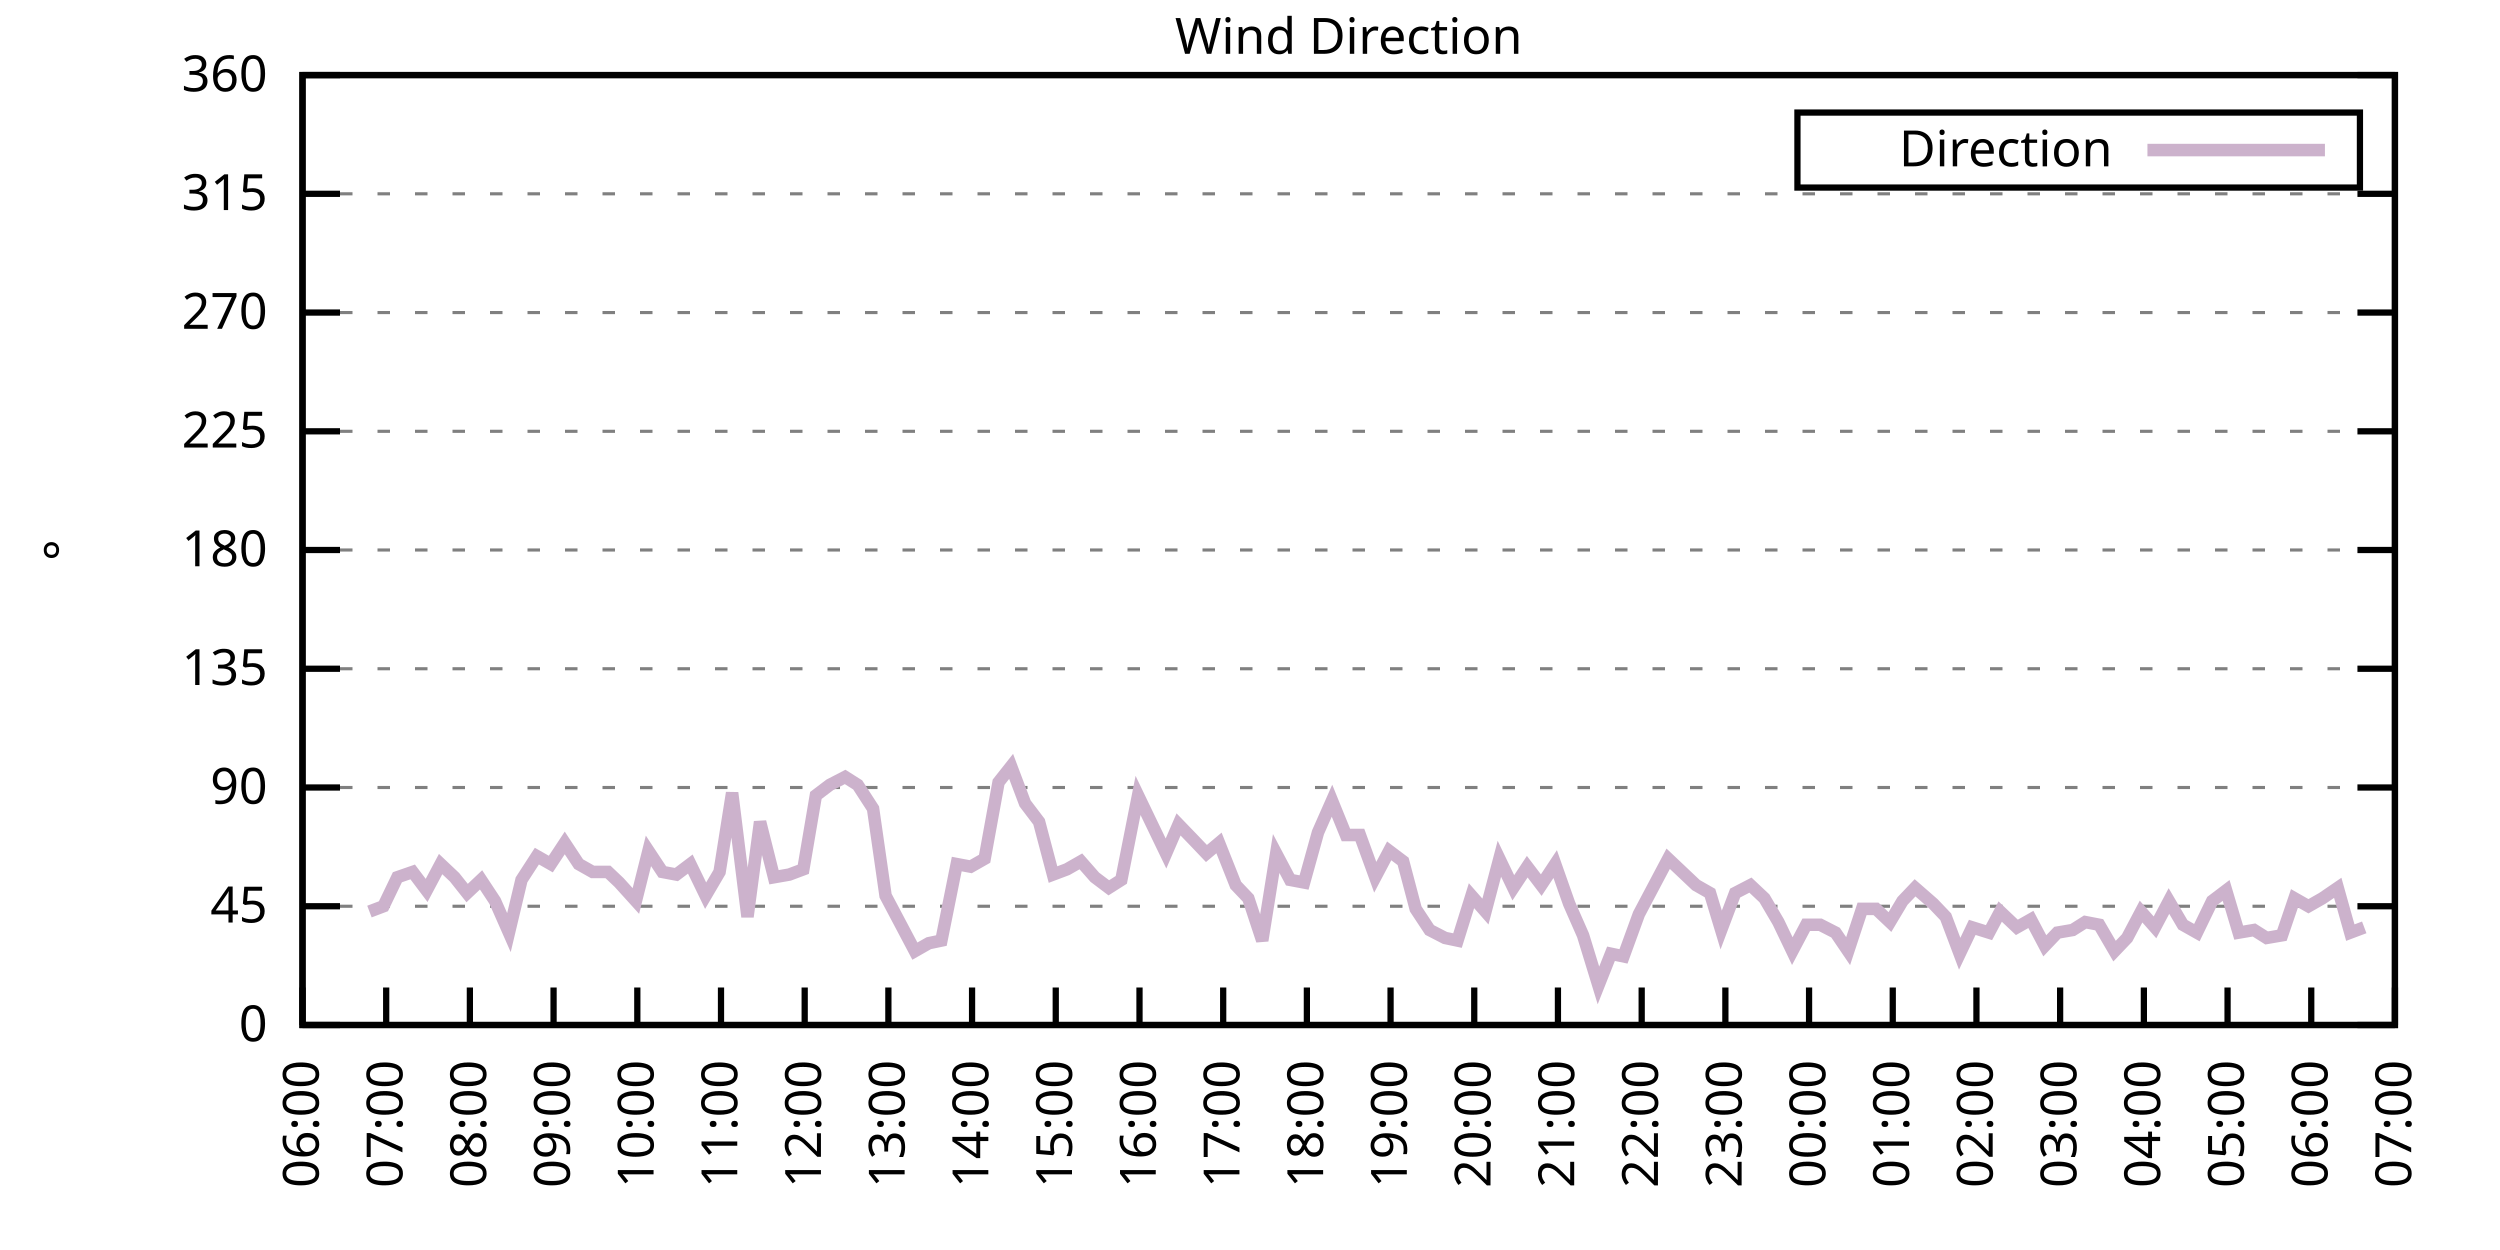
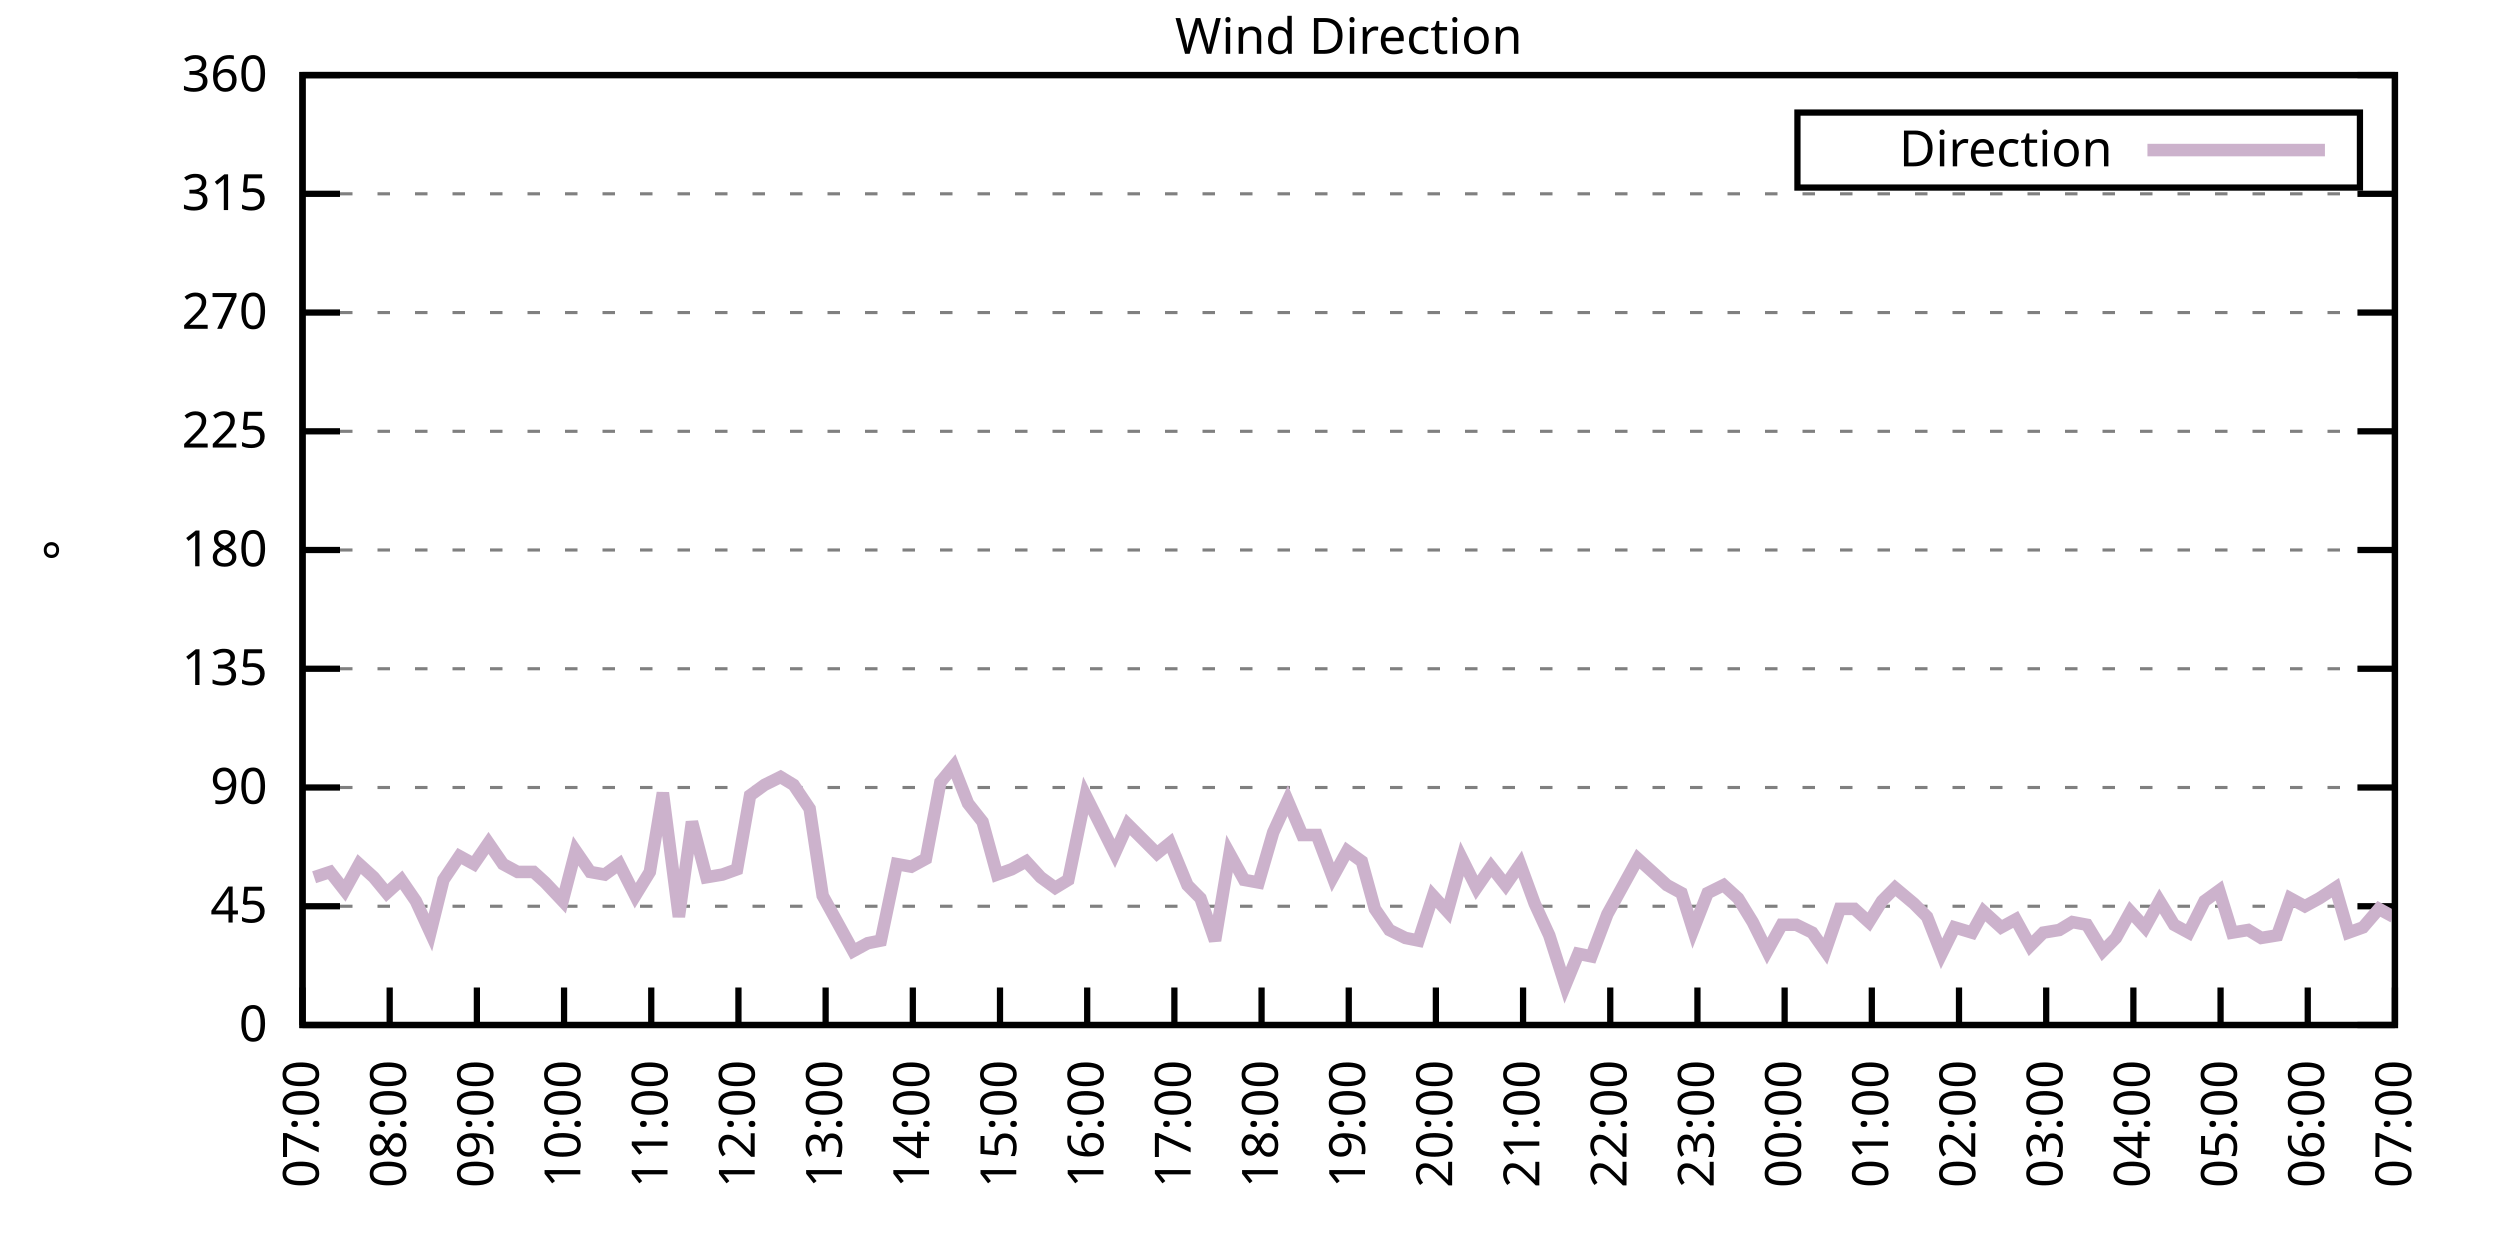
<svg xmlns="http://www.w3.org/2000/svg" xmlns:xlink="http://www.w3.org/1999/xlink" width="400" height="200" viewBox="0 0 400 200">
  <g id="gnuplot_canvas">
    <rect x="0" y="0" width="400" height="200" fill="none" />
    <defs>
      <circle id="gpDot" r="0.5" stroke-width="0.5" stroke="currentColor" />
      <path id="gpPt0" stroke-width="0.333" stroke="currentColor" d="M-1,0 h2 M0,-1 v2" />
      <path id="gpPt1" stroke-width="0.333" stroke="currentColor" d="M-1,-1 L1,1 M1,-1 L-1,1" />
      <path id="gpPt2" stroke-width="0.333" stroke="currentColor" d="M-1,0 L1,0 M0,-1 L0,1 M-1,-1 L1,1 M-1,1 L1,-1" />
      <rect id="gpPt3" stroke-width="0.333" stroke="currentColor" x="-1" y="-1" width="2" height="2" />
      <rect id="gpPt4" stroke-width="0.333" stroke="currentColor" fill="currentColor" x="-1" y="-1" width="2" height="2" />
      <circle id="gpPt5" stroke-width="0.333" stroke="currentColor" cx="0" cy="0" r="1" />
      <use xlink:href="#gpPt5" id="gpPt6" fill="currentColor" stroke="none" />
      <path id="gpPt7" stroke-width="0.333" stroke="currentColor" d="M0,-1.33 L-1.33,0.67 L1.33,0.67 z" />
      <use xlink:href="#gpPt7" id="gpPt8" fill="currentColor" stroke="none" />
      <use xlink:href="#gpPt7" id="gpPt9" stroke="currentColor" transform="rotate(180)" />
      <use xlink:href="#gpPt9" id="gpPt10" fill="currentColor" stroke="none" />
      <use xlink:href="#gpPt3" id="gpPt11" stroke="currentColor" transform="rotate(45)" />
      <use xlink:href="#gpPt11" id="gpPt12" fill="currentColor" stroke="none" />
      <path id="gpPt13" stroke-width="0.333" stroke="currentColor" d="M0,1.330 L1.265,0.411 L0.782,-1.067 L-0.782,-1.076 L-1.265,0.411 z" />
      <use xlink:href="#gpPt13" id="gpPt14" fill="currentColor" stroke="none" />
      <filter id="textbox" filterUnits="objectBoundingBox" x="0" y="0" height="1" width="1">
        <feFlood flood-color="white" flood-opacity="1" result="bgnd" />
        <feComposite in="SourceGraphic" in2="bgnd" operator="atop" />
      </filter>
      <filter id="greybox" filterUnits="objectBoundingBox" x="0" y="0" height="1" width="1">
        <feFlood flood-color="lightgrey" flood-opacity="1" result="grey" />
        <feComposite in="SourceGraphic" in2="grey" operator="atop" />
      </filter>
    </defs>
    <g fill="none" color="white" stroke="currentColor" stroke-width="1.00" stroke-linecap="butt" stroke-linejoin="miter">
</g>
    <g fill="none" color="black" stroke="currentColor" stroke-width="1.00" stroke-linecap="butt" stroke-linejoin="miter">
      <g stroke="none" shape-rendering="crispEdges">
        <polygon fill="rgb(255, 255, 255)" points="48.40,164.00 383.18,164.00 383.18,12.02 48.40,12.02 " />
      </g>
    </g>
    <g fill="none" color="black" stroke="currentColor" stroke-width="1.00" stroke-linecap="butt" stroke-linejoin="miter">
</g>
    <g fill="none" color="black" stroke="black" stroke-width="0.50" stroke-linecap="butt" stroke-linejoin="miter">
</g>
    <g fill="none" color="gray" stroke="currentColor" stroke-width="0.50" stroke-linecap="butt" stroke-linejoin="miter">
      <path stroke="gray" stroke-dasharray="2,4" class="gridline" d="M48.40,164.00 L383.19,164.00  " />
    </g>
    <g fill="none" color="gray" stroke="gray" stroke-width="1.00" stroke-linecap="butt" stroke-linejoin="miter">
</g>
    <g fill="none" color="black" stroke="currentColor" stroke-width="1.00" stroke-linecap="butt" stroke-linejoin="miter">
      <path stroke="black" d="M48.40,164.00 L54.40,164.00 M383.19,164.00 L377.19,164.00  " />
      <g transform="translate(42.80,166.60)" stroke="none" fill="black" font-family="Sans" font-size="8.00" text-anchor="end">
        <text>
          <tspan font-family="Sans"> 0</tspan>
        </text>
      </g>
    </g>
    <g fill="none" color="black" stroke="currentColor" stroke-width="1.00" stroke-linecap="butt" stroke-linejoin="miter">
</g>
    <g fill="none" color="black" stroke="black" stroke-width="0.50" stroke-linecap="butt" stroke-linejoin="miter">
</g>
    <g fill="none" color="gray" stroke="currentColor" stroke-width="0.50" stroke-linecap="butt" stroke-linejoin="miter">
      <path stroke="gray" stroke-dasharray="2,4" class="gridline" d="M48.40,145.00 L383.19,145.00  " />
    </g>
    <g fill="none" color="gray" stroke="gray" stroke-width="1.00" stroke-linecap="butt" stroke-linejoin="miter">
</g>
    <g fill="none" color="black" stroke="currentColor" stroke-width="1.00" stroke-linecap="butt" stroke-linejoin="miter">
      <path stroke="black" d="M48.40,145.00 L54.40,145.00 M383.19,145.00 L377.19,145.00  " />
      <g transform="translate(42.80,147.60)" stroke="none" fill="black" font-family="Sans" font-size="8.00" text-anchor="end">
        <text>
          <tspan font-family="Sans"> 45</tspan>
        </text>
      </g>
    </g>
    <g fill="none" color="black" stroke="currentColor" stroke-width="1.00" stroke-linecap="butt" stroke-linejoin="miter">
</g>
    <g fill="none" color="black" stroke="black" stroke-width="0.50" stroke-linecap="butt" stroke-linejoin="miter">
</g>
    <g fill="none" color="gray" stroke="currentColor" stroke-width="0.50" stroke-linecap="butt" stroke-linejoin="miter">
      <path stroke="gray" stroke-dasharray="2,4" class="gridline" d="M48.40,126.00 L383.19,126.00  " />
    </g>
    <g fill="none" color="gray" stroke="gray" stroke-width="1.00" stroke-linecap="butt" stroke-linejoin="miter">
</g>
    <g fill="none" color="black" stroke="currentColor" stroke-width="1.00" stroke-linecap="butt" stroke-linejoin="miter">
      <path stroke="black" d="M48.40,126.00 L54.40,126.00 M383.19,126.00 L377.19,126.00  " />
      <g transform="translate(42.80,128.60)" stroke="none" fill="black" font-family="Sans" font-size="8.00" text-anchor="end">
        <text>
          <tspan font-family="Sans"> 90</tspan>
        </text>
      </g>
    </g>
    <g fill="none" color="black" stroke="currentColor" stroke-width="1.00" stroke-linecap="butt" stroke-linejoin="miter">
</g>
    <g fill="none" color="black" stroke="black" stroke-width="0.50" stroke-linecap="butt" stroke-linejoin="miter">
</g>
    <g fill="none" color="gray" stroke="currentColor" stroke-width="0.50" stroke-linecap="butt" stroke-linejoin="miter">
      <path stroke="gray" stroke-dasharray="2,4" class="gridline" d="M48.40,107.00 L383.19,107.00  " />
    </g>
    <g fill="none" color="gray" stroke="gray" stroke-width="1.00" stroke-linecap="butt" stroke-linejoin="miter">
</g>
    <g fill="none" color="black" stroke="currentColor" stroke-width="1.00" stroke-linecap="butt" stroke-linejoin="miter">
      <path stroke="black" d="M48.40,107.00 L54.40,107.00 M383.19,107.00 L377.19,107.00  " />
      <g transform="translate(42.80,109.60)" stroke="none" fill="black" font-family="Sans" font-size="8.00" text-anchor="end">
        <text>
          <tspan font-family="Sans"> 135</tspan>
        </text>
      </g>
    </g>
    <g fill="none" color="black" stroke="currentColor" stroke-width="1.00" stroke-linecap="butt" stroke-linejoin="miter">
</g>
    <g fill="none" color="black" stroke="black" stroke-width="0.50" stroke-linecap="butt" stroke-linejoin="miter">
</g>
    <g fill="none" color="gray" stroke="currentColor" stroke-width="0.50" stroke-linecap="butt" stroke-linejoin="miter">
      <path stroke="gray" stroke-dasharray="2,4" class="gridline" d="M48.40,88.00 L383.19,88.00  " />
    </g>
    <g fill="none" color="gray" stroke="gray" stroke-width="1.00" stroke-linecap="butt" stroke-linejoin="miter">
</g>
    <g fill="none" color="black" stroke="currentColor" stroke-width="1.00" stroke-linecap="butt" stroke-linejoin="miter">
      <path stroke="black" d="M48.40,88.00 L54.40,88.00 M383.19,88.00 L377.19,88.00  " />
      <g transform="translate(42.80,90.60)" stroke="none" fill="black" font-family="Sans" font-size="8.00" text-anchor="end">
        <text>
          <tspan font-family="Sans"> 180</tspan>
        </text>
      </g>
    </g>
    <g fill="none" color="black" stroke="currentColor" stroke-width="1.00" stroke-linecap="butt" stroke-linejoin="miter">
</g>
    <g fill="none" color="black" stroke="black" stroke-width="0.50" stroke-linecap="butt" stroke-linejoin="miter">
</g>
    <g fill="none" color="gray" stroke="currentColor" stroke-width="0.50" stroke-linecap="butt" stroke-linejoin="miter">
      <path stroke="gray" stroke-dasharray="2,4" class="gridline" d="M48.40,69.01 L383.19,69.01  " />
    </g>
    <g fill="none" color="gray" stroke="gray" stroke-width="1.00" stroke-linecap="butt" stroke-linejoin="miter">
</g>
    <g fill="none" color="black" stroke="currentColor" stroke-width="1.00" stroke-linecap="butt" stroke-linejoin="miter">
      <path stroke="black" d="M48.40,69.01 L54.40,69.01 M383.19,69.01 L377.19,69.01  " />
      <g transform="translate(42.80,71.61)" stroke="none" fill="black" font-family="Sans" font-size="8.00" text-anchor="end">
        <text>
          <tspan font-family="Sans"> 225</tspan>
        </text>
      </g>
    </g>
    <g fill="none" color="black" stroke="currentColor" stroke-width="1.00" stroke-linecap="butt" stroke-linejoin="miter">
</g>
    <g fill="none" color="black" stroke="black" stroke-width="0.50" stroke-linecap="butt" stroke-linejoin="miter">
</g>
    <g fill="none" color="gray" stroke="currentColor" stroke-width="0.50" stroke-linecap="butt" stroke-linejoin="miter">
      <path stroke="gray" stroke-dasharray="2,4" class="gridline" d="M48.40,50.01 L383.19,50.01  " />
    </g>
    <g fill="none" color="gray" stroke="gray" stroke-width="1.00" stroke-linecap="butt" stroke-linejoin="miter">
</g>
    <g fill="none" color="black" stroke="currentColor" stroke-width="1.00" stroke-linecap="butt" stroke-linejoin="miter">
      <path stroke="black" d="M48.40,50.01 L54.40,50.01 M383.19,50.01 L377.19,50.01  " />
      <g transform="translate(42.80,52.61)" stroke="none" fill="black" font-family="Sans" font-size="8.00" text-anchor="end">
        <text>
          <tspan font-family="Sans"> 270</tspan>
        </text>
      </g>
    </g>
    <g fill="none" color="black" stroke="currentColor" stroke-width="1.00" stroke-linecap="butt" stroke-linejoin="miter">
</g>
    <g fill="none" color="black" stroke="black" stroke-width="0.50" stroke-linecap="butt" stroke-linejoin="miter">
</g>
    <g fill="none" color="gray" stroke="currentColor" stroke-width="0.50" stroke-linecap="butt" stroke-linejoin="miter">
      <path stroke="gray" stroke-dasharray="2,4" class="gridline" d="M48.40,31.01 L383.19,31.01  " />
    </g>
    <g fill="none" color="gray" stroke="gray" stroke-width="1.00" stroke-linecap="butt" stroke-linejoin="miter">
</g>
    <g fill="none" color="black" stroke="currentColor" stroke-width="1.00" stroke-linecap="butt" stroke-linejoin="miter">
      <path stroke="black" d="M48.40,31.01 L54.40,31.01 M383.19,31.01 L377.19,31.01  " />
      <g transform="translate(42.80,33.61)" stroke="none" fill="black" font-family="Sans" font-size="8.00" text-anchor="end">
        <text>
          <tspan font-family="Sans"> 315</tspan>
        </text>
      </g>
    </g>
    <g fill="none" color="black" stroke="currentColor" stroke-width="1.00" stroke-linecap="butt" stroke-linejoin="miter">
</g>
    <g fill="none" color="black" stroke="black" stroke-width="0.50" stroke-linecap="butt" stroke-linejoin="miter">
</g>
    <g fill="none" color="gray" stroke="currentColor" stroke-width="0.50" stroke-linecap="butt" stroke-linejoin="miter">
      <path stroke="gray" stroke-dasharray="2,4" class="gridline" d="M48.40,12.01 L383.19,12.01  " />
    </g>
    <g fill="none" color="gray" stroke="gray" stroke-width="1.00" stroke-linecap="butt" stroke-linejoin="miter">
</g>
    <g fill="none" color="black" stroke="currentColor" stroke-width="1.00" stroke-linecap="butt" stroke-linejoin="miter">
      <path stroke="black" d="M48.40,12.01 L54.40,12.01 M383.19,12.01 L377.19,12.01  " />
      <g transform="translate(42.80,14.61)" stroke="none" fill="black" font-family="Sans" font-size="8.00" text-anchor="end">
        <text>
          <tspan font-family="Sans"> 360</tspan>
        </text>
      </g>
    </g>
    <g fill="none" color="black" stroke="currentColor" stroke-width="1.00" stroke-linecap="butt" stroke-linejoin="miter">
      <path stroke="black" d="M48.40,164.00 L48.40,158.00  " />
      <g transform="translate(51.00,169.60) rotate(270.00)" stroke="none" fill="black" font-family="Sans" font-size="8.00" text-anchor="end">
        <text>
-           <tspan font-family="Sans">06:00</tspan>
-         </text>
-       </g>
-     </g>
-     <g fill="none" color="black" stroke="currentColor" stroke-width="1.00" stroke-linecap="butt" stroke-linejoin="miter">
-       <path stroke="black" d="M61.79,164.00 L61.79,158.00  " />
-       <g transform="translate(64.39,169.60) rotate(270.00)" stroke="none" fill="black" font-family="Sans" font-size="8.00" text-anchor="end">
-         <text>
          <tspan font-family="Sans">07:00</tspan>
        </text>
      </g>
    </g>
    <g fill="none" color="black" stroke="currentColor" stroke-width="1.00" stroke-linecap="butt" stroke-linejoin="miter">
-       <path stroke="black" d="M75.18,164.00 L75.18,158.00  " />
-       <g transform="translate(77.78,169.60) rotate(270.00)" stroke="none" fill="black" font-family="Sans" font-size="8.00" text-anchor="end">
+       <path stroke="black" d="M62.35,164.00 L62.35,158.00  " />
+       <g transform="translate(64.95,169.60) rotate(270.00)" stroke="none" fill="black" font-family="Sans" font-size="8.00" text-anchor="end">
        <text>
          <tspan font-family="Sans">08:00</tspan>
        </text>
      </g>
    </g>
    <g fill="none" color="black" stroke="currentColor" stroke-width="1.00" stroke-linecap="butt" stroke-linejoin="miter">
-       <path stroke="black" d="M88.57,164.00 L88.57,158.00  " />
-       <g transform="translate(91.17,169.60) rotate(270.00)" stroke="none" fill="black" font-family="Sans" font-size="8.00" text-anchor="end">
+       <path stroke="black" d="M76.30,164.00 L76.30,158.00  " />
+       <g transform="translate(78.90,169.60) rotate(270.00)" stroke="none" fill="black" font-family="Sans" font-size="8.00" text-anchor="end">
        <text>
          <tspan font-family="Sans">09:00</tspan>
        </text>
      </g>
    </g>
    <g fill="none" color="black" stroke="currentColor" stroke-width="1.00" stroke-linecap="butt" stroke-linejoin="miter">
-       <path stroke="black" d="M101.97,164.00 L101.97,158.00  " />
-       <g transform="translate(104.57,169.60) rotate(270.00)" stroke="none" fill="black" font-family="Sans" font-size="8.00" text-anchor="end">
+       <path stroke="black" d="M90.25,164.00 L90.25,158.00  " />
+       <g transform="translate(92.85,169.60) rotate(270.00)" stroke="none" fill="black" font-family="Sans" font-size="8.00" text-anchor="end">
        <text>
          <tspan font-family="Sans">10:00</tspan>
        </text>
      </g>
    </g>
    <g fill="none" color="black" stroke="currentColor" stroke-width="1.00" stroke-linecap="butt" stroke-linejoin="miter">
-       <path stroke="black" d="M115.36,164.00 L115.36,158.00  " />
-       <g transform="translate(117.96,169.60) rotate(270.00)" stroke="none" fill="black" font-family="Sans" font-size="8.00" text-anchor="end">
+       <path stroke="black" d="M104.20,164.00 L104.20,158.00  " />
+       <g transform="translate(106.80,169.60) rotate(270.00)" stroke="none" fill="black" font-family="Sans" font-size="8.00" text-anchor="end">
        <text>
          <tspan font-family="Sans">11:00</tspan>
        </text>
      </g>
    </g>
    <g fill="none" color="black" stroke="currentColor" stroke-width="1.00" stroke-linecap="butt" stroke-linejoin="miter">
-       <path stroke="black" d="M128.75,164.00 L128.75,158.00  " />
-       <g transform="translate(131.35,169.60) rotate(270.00)" stroke="none" fill="black" font-family="Sans" font-size="8.00" text-anchor="end">
+       <path stroke="black" d="M118.15,164.00 L118.15,158.00  " />
+       <g transform="translate(120.75,169.60) rotate(270.00)" stroke="none" fill="black" font-family="Sans" font-size="8.00" text-anchor="end">
        <text>
          <tspan font-family="Sans">12:00</tspan>
        </text>
      </g>
    </g>
    <g fill="none" color="black" stroke="currentColor" stroke-width="1.00" stroke-linecap="butt" stroke-linejoin="miter">
-       <path stroke="black" d="M142.14,164.00 L142.14,158.00  " />
-       <g transform="translate(144.74,169.60) rotate(270.00)" stroke="none" fill="black" font-family="Sans" font-size="8.00" text-anchor="end">
+       <path stroke="black" d="M132.10,164.00 L132.10,158.00  " />
+       <g transform="translate(134.70,169.60) rotate(270.00)" stroke="none" fill="black" font-family="Sans" font-size="8.00" text-anchor="end">
        <text>
          <tspan font-family="Sans">13:00</tspan>
        </text>
      </g>
    </g>
    <g fill="none" color="black" stroke="currentColor" stroke-width="1.00" stroke-linecap="butt" stroke-linejoin="miter">
-       <path stroke="black" d="M155.53,164.00 L155.53,158.00  " />
-       <g transform="translate(158.13,169.60) rotate(270.00)" stroke="none" fill="black" font-family="Sans" font-size="8.00" text-anchor="end">
+       <path stroke="black" d="M146.05,164.00 L146.05,158.00  " />
+       <g transform="translate(148.65,169.60) rotate(270.00)" stroke="none" fill="black" font-family="Sans" font-size="8.00" text-anchor="end">
        <text>
          <tspan font-family="Sans">14:00</tspan>
        </text>
      </g>
    </g>
    <g fill="none" color="black" stroke="currentColor" stroke-width="1.00" stroke-linecap="butt" stroke-linejoin="miter">
-       <path stroke="black" d="M168.92,164.00 L168.92,158.00  " />
-       <g transform="translate(171.52,169.60) rotate(270.00)" stroke="none" fill="black" font-family="Sans" font-size="8.00" text-anchor="end">
+       <path stroke="black" d="M160.00,164.00 L160.00,158.00  " />
+       <g transform="translate(162.60,169.60) rotate(270.00)" stroke="none" fill="black" font-family="Sans" font-size="8.00" text-anchor="end">
        <text>
          <tspan font-family="Sans">15:00</tspan>
        </text>
      </g>
    </g>
    <g fill="none" color="black" stroke="currentColor" stroke-width="1.00" stroke-linecap="butt" stroke-linejoin="miter">
-       <path stroke="black" d="M182.32,164.00 L182.32,158.00  " />
-       <g transform="translate(184.92,169.60) rotate(270.00)" stroke="none" fill="black" font-family="Sans" font-size="8.00" text-anchor="end">
+       <path stroke="black" d="M173.95,164.00 L173.95,158.00  " />
+       <g transform="translate(176.55,169.60) rotate(270.00)" stroke="none" fill="black" font-family="Sans" font-size="8.00" text-anchor="end">
        <text>
          <tspan font-family="Sans">16:00</tspan>
        </text>
      </g>
    </g>
    <g fill="none" color="black" stroke="currentColor" stroke-width="1.00" stroke-linecap="butt" stroke-linejoin="miter">
-       <path stroke="black" d="M195.71,164.00 L195.71,158.00  " />
-       <g transform="translate(198.31,169.60) rotate(270.00)" stroke="none" fill="black" font-family="Sans" font-size="8.00" text-anchor="end">
+       <path stroke="black" d="M187.90,164.00 L187.90,158.00  " />
+       <g transform="translate(190.50,169.60) rotate(270.00)" stroke="none" fill="black" font-family="Sans" font-size="8.00" text-anchor="end">
        <text>
          <tspan font-family="Sans">17:00</tspan>
        </text>
      </g>
    </g>
    <g fill="none" color="black" stroke="currentColor" stroke-width="1.00" stroke-linecap="butt" stroke-linejoin="miter">
-       <path stroke="black" d="M209.10,164.00 L209.10,158.00  " />
-       <g transform="translate(211.70,169.60) rotate(270.00)" stroke="none" fill="black" font-family="Sans" font-size="8.00" text-anchor="end">
+       <path stroke="black" d="M201.85,164.00 L201.85,158.00  " />
+       <g transform="translate(204.45,169.60) rotate(270.00)" stroke="none" fill="black" font-family="Sans" font-size="8.00" text-anchor="end">
        <text>
          <tspan font-family="Sans">18:00</tspan>
        </text>
      </g>
    </g>
    <g fill="none" color="black" stroke="currentColor" stroke-width="1.00" stroke-linecap="butt" stroke-linejoin="miter">
-       <path stroke="black" d="M222.49,164.00 L222.49,158.00  " />
-       <g transform="translate(225.09,169.60) rotate(270.00)" stroke="none" fill="black" font-family="Sans" font-size="8.00" text-anchor="end">
+       <path stroke="black" d="M215.80,164.00 L215.80,158.00  " />
+       <g transform="translate(218.40,169.60) rotate(270.00)" stroke="none" fill="black" font-family="Sans" font-size="8.00" text-anchor="end">
        <text>
          <tspan font-family="Sans">19:00</tspan>
        </text>
      </g>
    </g>
    <g fill="none" color="black" stroke="currentColor" stroke-width="1.00" stroke-linecap="butt" stroke-linejoin="miter">
-       <path stroke="black" d="M235.88,164.00 L235.88,158.00  " />
-       <g transform="translate(238.48,169.60) rotate(270.00)" stroke="none" fill="black" font-family="Sans" font-size="8.00" text-anchor="end">
+       <path stroke="black" d="M229.74,164.00 L229.74,158.00  " />
+       <g transform="translate(232.34,169.60) rotate(270.00)" stroke="none" fill="black" font-family="Sans" font-size="8.00" text-anchor="end">
        <text>
          <tspan font-family="Sans">20:00</tspan>
        </text>
      </g>
    </g>
    <g fill="none" color="black" stroke="currentColor" stroke-width="1.00" stroke-linecap="butt" stroke-linejoin="miter">
-       <path stroke="black" d="M249.27,164.00 L249.27,158.00  " />
-       <g transform="translate(251.87,169.60) rotate(270.00)" stroke="none" fill="black" font-family="Sans" font-size="8.00" text-anchor="end">
+       <path stroke="black" d="M243.69,164.00 L243.69,158.00  " />
+       <g transform="translate(246.29,169.60) rotate(270.00)" stroke="none" fill="black" font-family="Sans" font-size="8.00" text-anchor="end">
        <text>
          <tspan font-family="Sans">21:00</tspan>
        </text>
      </g>
    </g>
    <g fill="none" color="black" stroke="currentColor" stroke-width="1.00" stroke-linecap="butt" stroke-linejoin="miter">
-       <path stroke="black" d="M262.67,164.00 L262.67,158.00  " />
-       <g transform="translate(265.27,169.60) rotate(270.00)" stroke="none" fill="black" font-family="Sans" font-size="8.00" text-anchor="end">
+       <path stroke="black" d="M257.64,164.00 L257.64,158.00  " />
+       <g transform="translate(260.24,169.60) rotate(270.00)" stroke="none" fill="black" font-family="Sans" font-size="8.00" text-anchor="end">
        <text>
          <tspan font-family="Sans">22:00</tspan>
        </text>
      </g>
    </g>
    <g fill="none" color="black" stroke="currentColor" stroke-width="1.00" stroke-linecap="butt" stroke-linejoin="miter">
-       <path stroke="black" d="M276.06,164.00 L276.06,158.00  " />
-       <g transform="translate(278.66,169.60) rotate(270.00)" stroke="none" fill="black" font-family="Sans" font-size="8.00" text-anchor="end">
+       <path stroke="black" d="M271.59,164.00 L271.59,158.00  " />
+       <g transform="translate(274.19,169.60) rotate(270.00)" stroke="none" fill="black" font-family="Sans" font-size="8.00" text-anchor="end">
        <text>
          <tspan font-family="Sans">23:00</tspan>
        </text>
      </g>
    </g>
    <g fill="none" color="black" stroke="currentColor" stroke-width="1.00" stroke-linecap="butt" stroke-linejoin="miter">
-       <path stroke="black" d="M289.45,164.00 L289.45,158.00  " />
-       <g transform="translate(292.05,169.60) rotate(270.00)" stroke="none" fill="black" font-family="Sans" font-size="8.00" text-anchor="end">
+       <path stroke="black" d="M285.54,164.00 L285.54,158.00  " />
+       <g transform="translate(288.14,169.60) rotate(270.00)" stroke="none" fill="black" font-family="Sans" font-size="8.00" text-anchor="end">
        <text>
          <tspan font-family="Sans">00:00</tspan>
        </text>
      </g>
    </g>
    <g fill="none" color="black" stroke="currentColor" stroke-width="1.00" stroke-linecap="butt" stroke-linejoin="miter">
-       <path stroke="black" d="M302.84,164.00 L302.84,158.00  " />
-       <g transform="translate(305.44,169.60) rotate(270.00)" stroke="none" fill="black" font-family="Sans" font-size="8.00" text-anchor="end">
+       <path stroke="black" d="M299.49,164.00 L299.49,158.00  " />
+       <g transform="translate(302.09,169.60) rotate(270.00)" stroke="none" fill="black" font-family="Sans" font-size="8.00" text-anchor="end">
        <text>
          <tspan font-family="Sans">01:00</tspan>
        </text>
      </g>
    </g>
    <g fill="none" color="black" stroke="currentColor" stroke-width="1.00" stroke-linecap="butt" stroke-linejoin="miter">
-       <path stroke="black" d="M316.23,164.00 L316.23,158.00  " />
-       <g transform="translate(318.83,169.60) rotate(270.00)" stroke="none" fill="black" font-family="Sans" font-size="8.00" text-anchor="end">
+       <path stroke="black" d="M313.44,164.00 L313.44,158.00  " />
+       <g transform="translate(316.04,169.60) rotate(270.00)" stroke="none" fill="black" font-family="Sans" font-size="8.00" text-anchor="end">
        <text>
          <tspan font-family="Sans">02:00</tspan>
        </text>
      </g>
    </g>
    <g fill="none" color="black" stroke="currentColor" stroke-width="1.00" stroke-linecap="butt" stroke-linejoin="miter">
-       <path stroke="black" d="M329.62,164.00 L329.62,158.00  " />
-       <g transform="translate(332.22,169.60) rotate(270.00)" stroke="none" fill="black" font-family="Sans" font-size="8.00" text-anchor="end">
+       <path stroke="black" d="M327.39,164.00 L327.39,158.00  " />
+       <g transform="translate(329.99,169.60) rotate(270.00)" stroke="none" fill="black" font-family="Sans" font-size="8.00" text-anchor="end">
        <text>
          <tspan font-family="Sans">03:00</tspan>
        </text>
      </g>
    </g>
    <g fill="none" color="black" stroke="currentColor" stroke-width="1.00" stroke-linecap="butt" stroke-linejoin="miter">
-       <path stroke="black" d="M343.02,164.00 L343.02,158.00  " />
-       <g transform="translate(345.62,169.60) rotate(270.00)" stroke="none" fill="black" font-family="Sans" font-size="8.00" text-anchor="end">
+       <path stroke="black" d="M341.34,164.00 L341.34,158.00  " />
+       <g transform="translate(343.94,169.60) rotate(270.00)" stroke="none" fill="black" font-family="Sans" font-size="8.00" text-anchor="end">
        <text>
          <tspan font-family="Sans">04:00</tspan>
        </text>
      </g>
    </g>
    <g fill="none" color="black" stroke="currentColor" stroke-width="1.00" stroke-linecap="butt" stroke-linejoin="miter">
-       <path stroke="black" d="M356.41,164.00 L356.41,158.00  " />
-       <g transform="translate(359.01,169.60) rotate(270.00)" stroke="none" fill="black" font-family="Sans" font-size="8.00" text-anchor="end">
+       <path stroke="black" d="M355.29,164.00 L355.29,158.00  " />
+       <g transform="translate(357.89,169.60) rotate(270.00)" stroke="none" fill="black" font-family="Sans" font-size="8.00" text-anchor="end">
        <text>
          <tspan font-family="Sans">05:00</tspan>
        </text>
      </g>
    </g>
    <g fill="none" color="black" stroke="currentColor" stroke-width="1.00" stroke-linecap="butt" stroke-linejoin="miter">
-       <path stroke="black" d="M369.80,164.00 L369.80,158.00  " />
-       <g transform="translate(372.40,169.60) rotate(270.00)" stroke="none" fill="black" font-family="Sans" font-size="8.00" text-anchor="end">
+       <path stroke="black" d="M369.24,164.00 L369.24,158.00  " />
+       <g transform="translate(371.84,169.60) rotate(270.00)" stroke="none" fill="black" font-family="Sans" font-size="8.00" text-anchor="end">
        <text>
          <tspan font-family="Sans">06:00</tspan>
        </text>
      </g>
    </g>
    <g fill="none" color="black" stroke="currentColor" stroke-width="1.00" stroke-linecap="butt" stroke-linejoin="miter">
      <path stroke="black" d="M383.19,164.00 L383.19,158.00  " />
      <g transform="translate(385.79,169.60) rotate(270.00)" stroke="none" fill="black" font-family="Sans" font-size="8.00" text-anchor="end">
        <text>
          <tspan font-family="Sans">07:00</tspan>
        </text>
      </g>
    </g>
    <g fill="none" color="black" stroke="currentColor" stroke-width="1.00" stroke-linecap="butt" stroke-linejoin="miter">
</g>
    <g fill="none" color="black" stroke="currentColor" stroke-width="1.00" stroke-linecap="butt" stroke-linejoin="miter">
      <path stroke="black" d="M48.40,12.01 L48.40,164.00 L383.19,164.00 L383.19,12.01 L48.40,12.01 Z  " />
    </g>
    <g fill="none" color="black" stroke="currentColor" stroke-width="1.00" stroke-linecap="butt" stroke-linejoin="miter">
</g>
    <g fill="none" color="black" stroke="currentColor" stroke-width="1.00" stroke-linecap="butt" stroke-linejoin="miter">
      <path stroke="black" d="M287.59,30.01 L287.59,18.01 L377.59,18.01 L377.59,30.01 L287.59,30.01 Z  " />
    </g>
    <g id="Wind_direction_plot_1">
      <g fill="none" color="white" stroke="black" stroke-width="2.00" stroke-linecap="butt" stroke-linejoin="miter">
</g>
      <g fill="none" color="black" stroke="currentColor" stroke-width="2.00" stroke-linecap="butt" stroke-linejoin="miter">
        <g transform="translate(337.99,26.61)" stroke="none" fill="black" font-family="Sans" font-size="8.00" text-anchor="end">
          <text>
            <tspan font-family="Sans">Direction</tspan>
          </text>
        </g>
      </g>
      <g fill="none" color="black" stroke="currentColor" stroke-width="2.00" stroke-linecap="butt" stroke-linejoin="miter">
-         <path stroke="rgb(204, 178, 204)" d="M343.59,24.01 L371.99,24.01 M59.11,145.85 L61.35,145.00 L63.58,140.36 L66.03,139.51 L68.26,142.47 L70.50,138.25   L72.73,140.36 L74.74,142.89 L76.97,140.78 L79.20,144.16 L81.43,149.22 L83.44,140.78 L85.90,136.98 L88.13,138.25   L90.36,134.87 L92.59,138.25 L94.82,139.51 L97.28,139.51 L99.06,141.20 L101.74,144.16 L103.75,136.14 L105.98,139.51   L108.22,139.93 L110.45,138.25 L112.90,143.31 L115.13,139.51 L117.14,126.85 L119.60,146.69 L121.61,131.49 L123.84,140.36   L126.29,139.93 L128.53,139.09 L130.54,127.27 L132.77,125.58 L135.22,124.31 L137.23,125.58 L139.69,129.38 L141.69,143.31   L144.15,147.96 L146.38,152.18 L148.61,150.91 L150.62,150.49 L153.08,138.25 L155.31,138.67 L157.54,137.40 L159.77,125.16   L161.78,122.62 L164.01,128.54 L166.25,131.49 L168.48,139.93 L170.71,139.09 L172.94,137.82 L175.17,140.36 L177.41,142.05   L179.41,140.78 L182.09,127.27 L184.32,131.91 L186.56,136.56 L188.57,131.91 L191.02,134.45 L193.03,136.56 L195.04,134.87   L197.72,141.62 L199.73,143.73 L201.96,150.49 L204.19,136.56 L206.42,140.78 L208.65,141.20 L210.88,133.18 L213.12,128.11   L215.35,133.60 L217.58,133.60 L220.04,140.36 L222.27,136.14 L224.50,137.82 L226.51,145.42 L228.74,148.80 L231.20,150.07   L233.20,150.49 L235.44,143.31 L237.67,145.85 L239.90,137.40 L242.13,142.05 L244.36,138.67 L246.60,141.62 L248.83,138.25   L251.06,144.58 L253.29,149.65 L255.75,157.67 L257.76,152.60 L259.76,153.02 L262.22,146.27 L264.45,142.05 L266.91,137.40   L269.14,139.51 L271.37,141.62 L273.60,142.89 L275.39,148.80 L277.62,142.89 L280.07,141.62 L282.31,143.73 L284.54,147.53   L286.77,152.18 L289.00,147.96 L291.23,147.96 L293.69,149.22 L295.70,152.18 L297.93,145.42 L300.16,145.42 L302.39,147.53   L304.40,144.16 L306.41,142.05 L309.31,144.58 L311.32,146.69 L313.55,152.60 L315.56,148.38 L318.24,149.22 L320.03,145.85   L322.70,148.38 L324.94,147.11 L327.17,151.33 L329.18,149.22 L331.63,148.80 L333.64,147.53 L335.87,147.96 L338.33,152.18   L340.34,150.07 L342.57,145.85 L344.80,148.38 L347.03,144.16 L349.26,147.96 L351.50,149.22 L353.95,144.16 L356.18,142.47   L358.19,149.22 L360.65,148.80 L362.66,150.07 L365.11,149.65 L367.12,143.73 L369.35,145.00 L371.58,143.73 L374.04,142.05   L376.05,149.22 L378.28,148.38  " />
+         <path stroke="rgb(204, 178, 204)" d="M343.59,24.01 L371.99,24.01 M50.26,140.36 L52.82,139.51 L55.14,142.47 L57.47,138.25 L59.79,140.36 L61.88,142.89   L64.21,140.78 L66.53,144.16 L68.86,149.22 L70.95,140.78 L73.51,136.98 L75.83,138.25 L78.16,134.87 L80.48,138.25   L82.81,139.51 L85.37,139.51 L87.23,141.20 L90.02,144.16 L92.11,136.14 L94.43,139.51 L96.76,139.93 L99.08,138.25   L101.64,143.31 L103.97,139.51 L106.06,126.85 L108.62,146.69 L110.71,131.49 L113.03,140.36 L115.59,139.93 L117.92,139.09   L120.01,127.27 L122.33,125.58 L124.89,124.31 L126.98,125.58 L129.54,129.38 L131.63,143.31 L134.19,147.96 L136.51,152.18   L138.84,150.91 L140.93,150.49 L143.49,138.25 L145.81,138.67 L148.14,137.40 L150.46,125.16 L152.56,122.62 L154.88,128.54   L157.21,131.49 L159.53,139.93 L161.86,139.09 L164.18,137.82 L166.51,140.36 L168.83,142.05 L170.92,140.78 L173.71,127.27   L176.04,131.91 L178.36,136.56 L180.46,131.91 L183.01,134.45 L185.11,136.56 L187.20,134.87 L189.99,141.62 L192.08,143.73   L194.41,150.49 L196.73,136.56 L199.06,140.78 L201.38,141.20 L203.71,133.18 L206.03,128.11 L208.36,133.60 L210.68,133.60   L213.24,140.36 L215.56,136.14 L217.89,137.82 L219.98,145.42 L222.30,148.80 L224.86,150.07 L226.95,150.49 L229.28,143.31   L231.60,145.85 L233.93,137.40 L236.25,142.05 L238.58,138.67 L240.90,141.62 L243.23,138.25 L245.55,144.58 L247.88,149.65   L250.44,157.67 L252.53,152.60 L254.62,153.02 L257.18,146.27 L259.50,142.05 L262.06,137.40 L264.39,139.51 L266.71,141.62   L269.04,142.89 L270.90,148.80 L273.22,142.89 L275.78,141.62 L278.10,143.73 L280.43,147.53 L282.75,152.18 L285.08,147.96   L287.40,147.96 L289.96,149.22 L292.05,152.18 L294.38,145.42 L296.70,145.42 L299.03,147.53 L301.12,144.16 L303.21,142.05   L306.23,144.58 L308.33,146.69 L310.65,152.60 L312.74,148.38 L315.53,149.22 L317.39,145.85 L320.18,148.38 L322.51,147.11   L324.83,151.33 L326.93,149.22 L329.48,148.80 L331.58,147.53 L333.90,147.96 L336.46,152.18 L338.55,150.07 L340.88,145.85   L343.20,148.38 L345.53,144.16 L347.85,147.96 L350.18,149.22 L352.73,144.16 L355.06,142.47 L357.15,149.22 L359.71,148.80   L361.80,150.07 L364.36,149.65 L366.45,143.73 L368.78,145.00 L371.10,143.73 L373.66,142.05 L375.75,149.22 L378.08,148.38   L380.63,145.42 L382.96,146.69  " />
      </g>
    </g>
    <g fill="none" color="black" stroke="currentColor" stroke-width="2.00" stroke-linecap="butt" stroke-linejoin="miter">
</g>
    <g fill="none" color="black" stroke="black" stroke-width="1.00" stroke-linecap="butt" stroke-linejoin="miter">
</g>
    <g fill="none" color="black" stroke="currentColor" stroke-width="1.00" stroke-linecap="butt" stroke-linejoin="miter">
      <path stroke="black" d="M48.40,12.01 L48.40,164.00 L383.19,164.00 L383.19,12.01 L48.40,12.01 Z  " />
      <g transform="translate(12.80,88.01) rotate(270.00)" stroke="none" fill="black" font-family="Sans" font-size="8.00" text-anchor="middle">
        <text>
          <tspan font-family="Sans">°</tspan>
        </text>
      </g>
    </g>
    <g fill="none" color="black" stroke="currentColor" stroke-width="1.00" stroke-linecap="butt" stroke-linejoin="miter">
</g>
    <g fill="none" color="black" stroke="currentColor" stroke-width="1.00" stroke-linecap="butt" stroke-linejoin="miter">
      <g transform="translate(215.79,8.61)" stroke="none" fill="black" font-family="Sans" font-size="8.00" text-anchor="middle">
        <text>
          <tspan font-family="Sans">Wind Direction</tspan>
        </text>
      </g>
    </g>
    <g fill="none" color="black" stroke="currentColor" stroke-width="1.00" stroke-linecap="butt" stroke-linejoin="miter">
</g>
  </g>
</svg>
